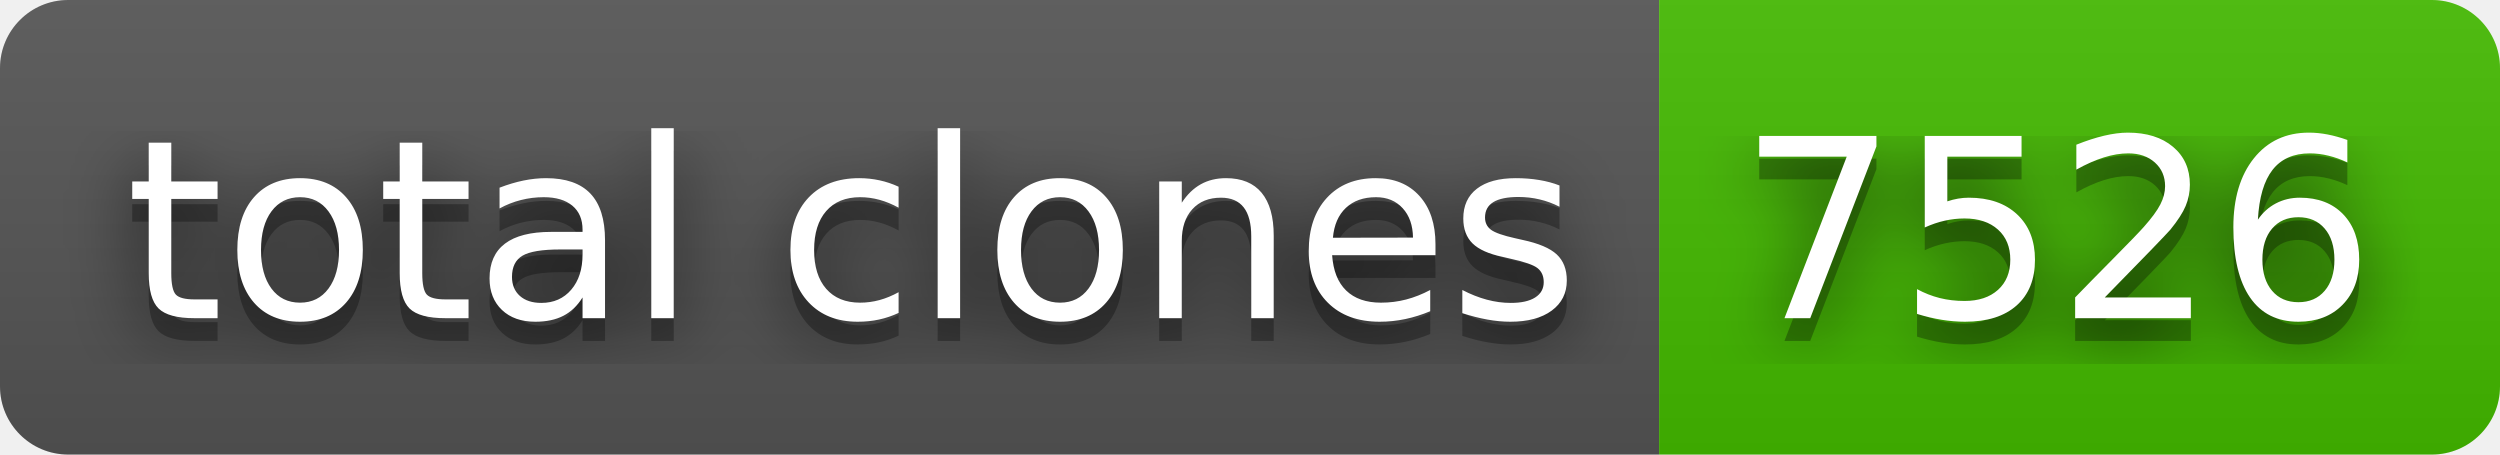
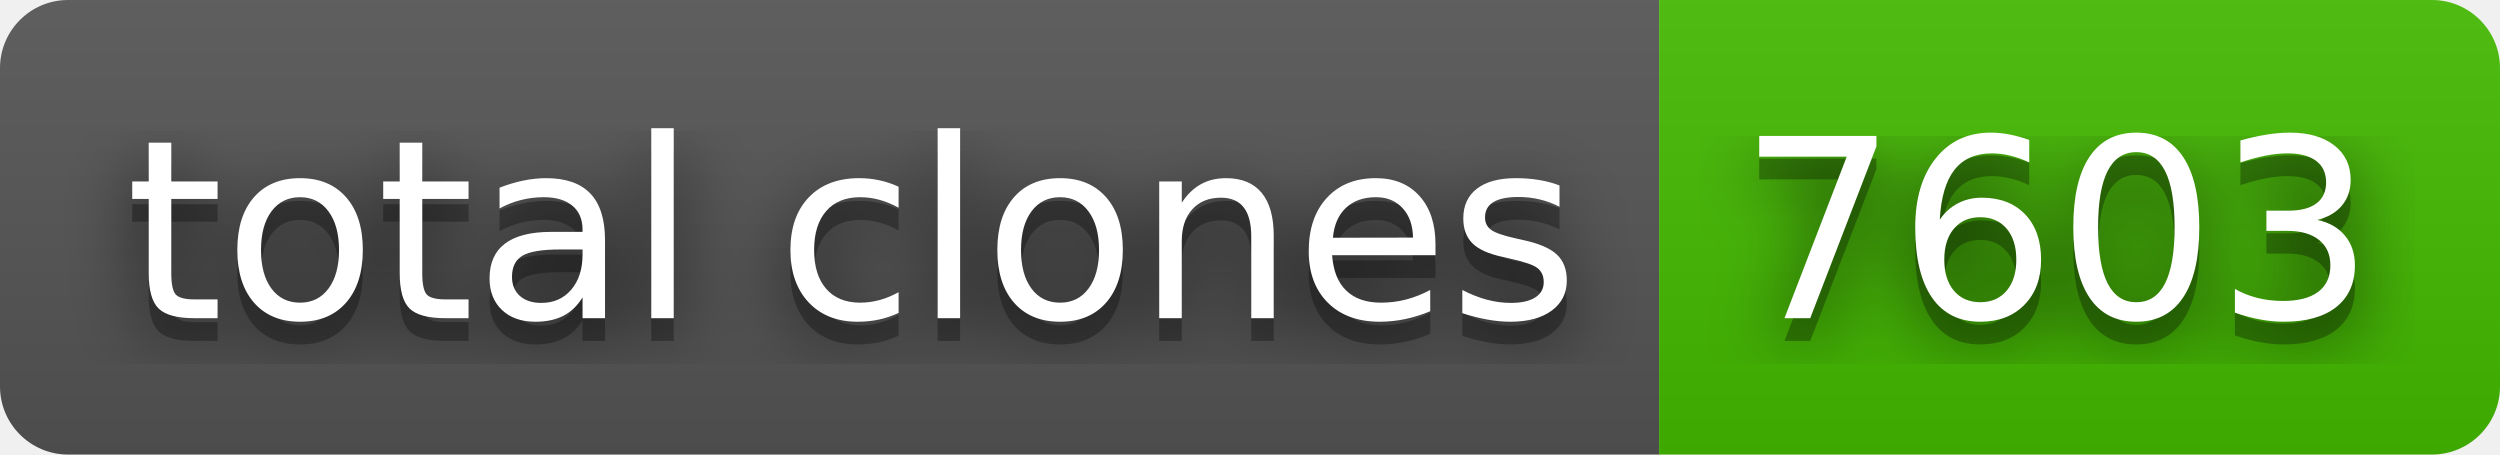
- <svg xmlns="http://www.w3.org/2000/svg" width="110" height="20" role="img" aria-label="total clones: 7526">
+ <svg xmlns="http://www.w3.org/2000/svg" width="110" height="20" role="img" aria-label="total clones: 7603">
  <filter id="blur">
    <feGaussianBlur stdDeviation="16" />
  </filter>
  <linearGradient id="s" x2="0" y2="100%">
    <stop offset="0" stop-color="#bbb" stop-opacity=".1" />
    <stop offset="1" stop-opacity=".1" />
  </linearGradient>
  <clipPath id="r">
    <rect width="110" height="20" rx="3" />
  </clipPath>
  <g clip-path="url(#r)">
    <rect width="73" height="20" fill="#555" />
    <rect x="73" width="37" height="20" fill="#4b0" />
    <rect width="110" height="20" fill="url(#s)" />
  </g>
  <g fill="#fff" text-anchor="middle" font-family="Verdana,Geneva,DejaVu Sans,sans-serif" text-rendering="geometricPrecision" font-size="110">
    <g transform="scale(.1)">
      <g aria-hidden="true" fill="#010101">
        <text x="375" y="150" fill-opacity=".8" filter="url(#blur)" textLength="630">total clones</text>
        <text x="375" y="150" fill-opacity=".3" textLength="630">total clones</text>
      </g>
      <text x="375" y="140" textLength="630">total clones</text>
    </g>
    <g transform="scale(.1)">
      <g aria-hidden="true" fill="#010101">
-         <text x="905" y="150" fill-opacity=".8" filter="url(#blur)" textLength="270">7526</text>
-         <text x="905" y="150" fill-opacity=".3" textLength="270">7526</text>
+         <text x="905" y="150" fill-opacity=".8" filter="url(#blur)" textLength="270">7603</text>
+         <text x="905" y="150" fill-opacity=".3" textLength="270">7603</text>
      </g>
-       <text x="905" y="140" textLength="270">7526</text>
+       <text x="905" y="140" textLength="270">7603</text>
    </g>
  </g>
</svg>
